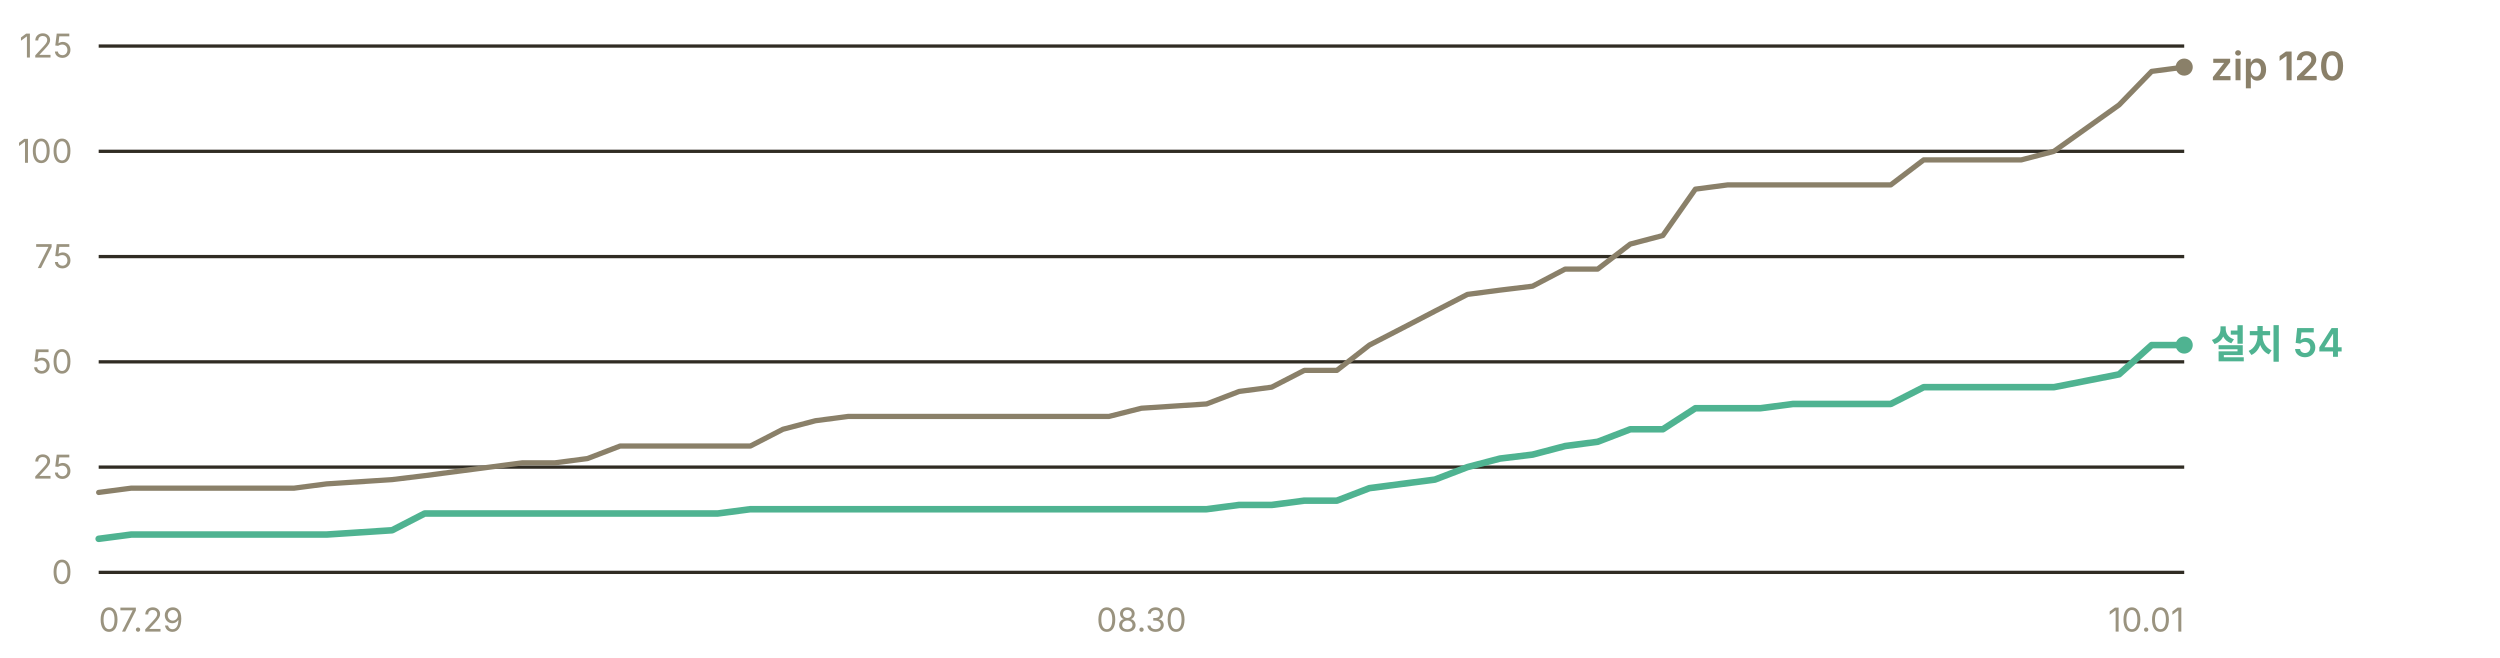
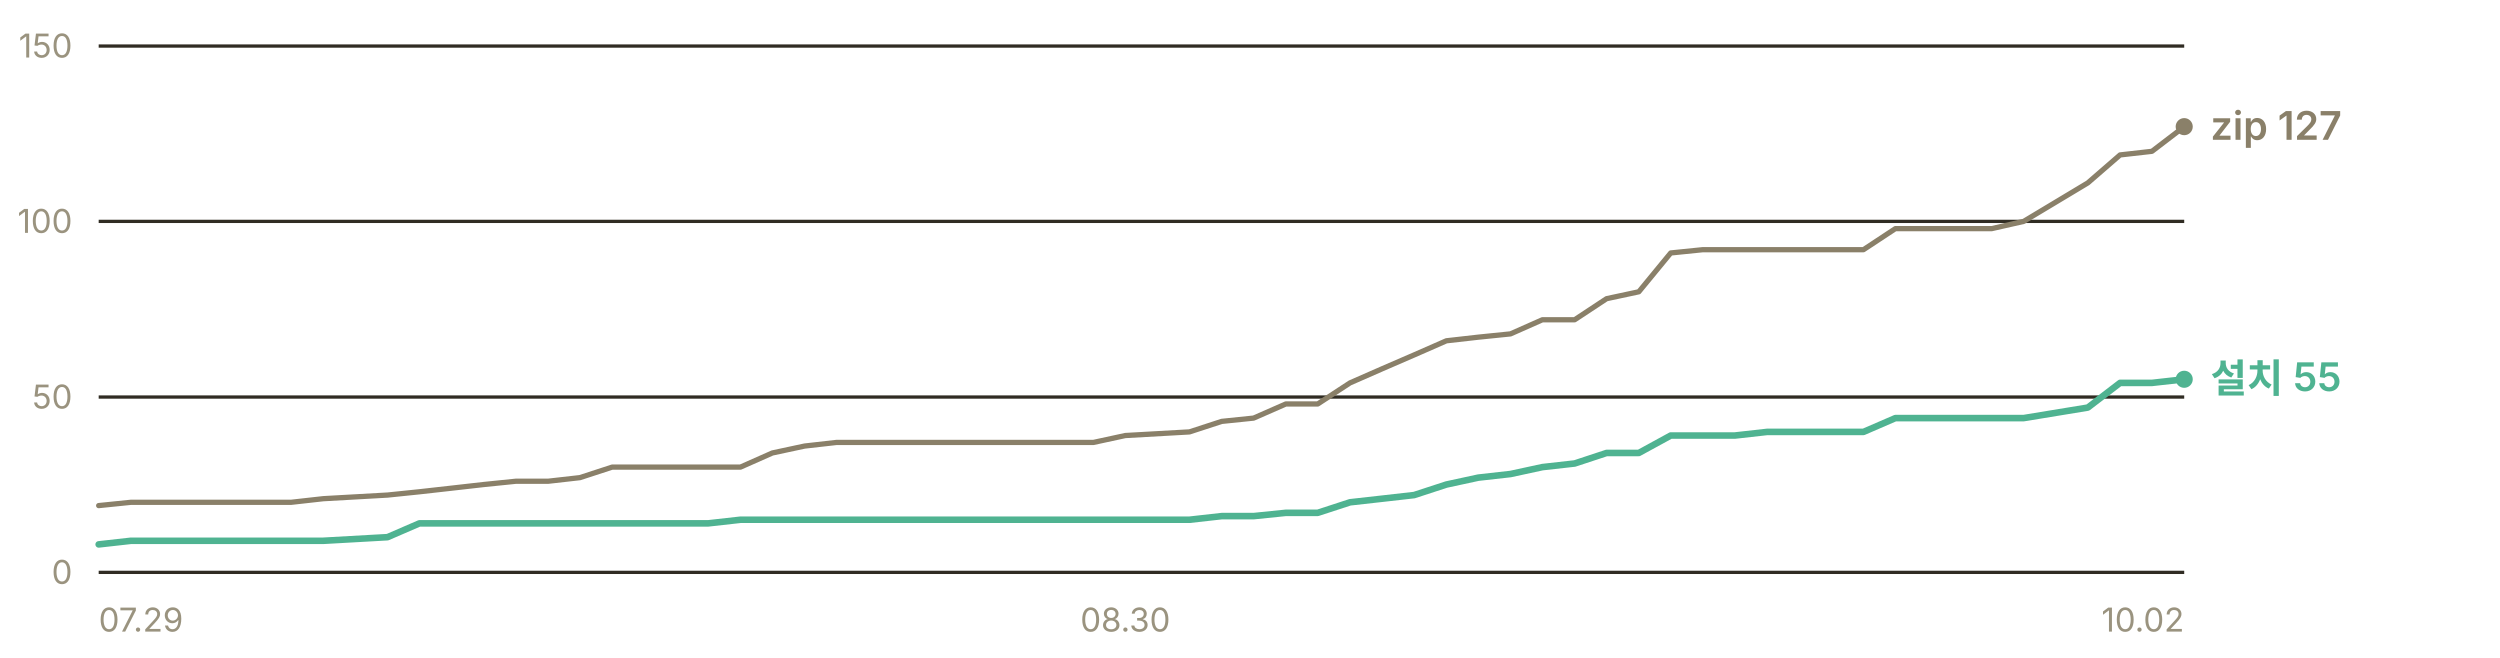
- <svg xmlns="http://www.w3.org/2000/svg" width="760" height="200" viewBox="0 0 760 200" role="img" aria-label="누적 다운로드 추이 — 설치 프로그램 54건, zip 120건">
+ <svg xmlns="http://www.w3.org/2000/svg" width="760" height="200" viewBox="0 0 760 200" role="img" aria-label="누적 다운로드 추이 — 설치 프로그램 55건, zip 127건">
  <g font-family="-apple-system, BlinkMacSystemFont, 'Segoe UI', 'Malgun Gothic', 'Apple SD Gothic Neo', sans-serif" font-size="11">
    <line x1="30" y1="174.0" x2="664" y2="174.0" stroke="#302c23" stroke-width="1" />
    <text x="22" y="177.5" fill="#9a937f" font-size="10" text-anchor="end">0</text>
-     <line x1="30" y1="142.0" x2="664" y2="142.0" stroke="#302c23" stroke-width="1" />
-     <text x="22" y="145.5" fill="#9a937f" font-size="10" text-anchor="end">25</text>
-     <line x1="30" y1="110.0" x2="664" y2="110.0" stroke="#302c23" stroke-width="1" />
-     <text x="22" y="113.5" fill="#9a937f" font-size="10" text-anchor="end">50</text>
-     <line x1="30" y1="78.0" x2="664" y2="78.0" stroke="#302c23" stroke-width="1" />
-     <text x="22" y="81.5" fill="#9a937f" font-size="10" text-anchor="end">75</text>
-     <line x1="30" y1="46.0" x2="664" y2="46.0" stroke="#302c23" stroke-width="1" />
-     <text x="22" y="49.5" fill="#9a937f" font-size="10" text-anchor="end">100</text>
+     <line x1="30" y1="120.7" x2="664" y2="120.7" stroke="#302c23" stroke-width="1" />
+     <text x="22" y="124.2" fill="#9a937f" font-size="10" text-anchor="end">50</text>
+     <line x1="30" y1="67.3" x2="664" y2="67.3" stroke="#302c23" stroke-width="1" />
+     <text x="22" y="70.8" fill="#9a937f" font-size="10" text-anchor="end">100</text>
    <line x1="30" y1="14.0" x2="664" y2="14.0" stroke="#302c23" stroke-width="1" />
-     <text x="22" y="17.5" fill="#9a937f" font-size="10" text-anchor="end">125</text>
-     <polyline points="30.0,149.7 39.9,148.4 49.8,148.4 59.7,148.4 69.6,148.4 79.5,148.4 89.4,148.4 99.3,147.1 119.2,145.8 129.1,144.6 139.0,143.3 148.9,142.0 158.8,140.7 168.7,140.7 178.6,139.4 188.5,135.6 198.4,135.6 208.3,135.6 218.2,135.6 228.1,135.6 238.0,130.5 247.9,127.9 257.8,126.6 267.8,126.6 277.7,126.6 287.6,126.6 297.5,126.6 317.3,126.6 327.2,126.6 337.1,126.6 347.0,124.1 366.8,122.8 376.7,119.0 386.6,117.7 396.5,112.6 406.4,112.6 416.3,104.9 426.2,99.8 436.2,94.6 446.1,89.5 456.0,88.2 465.9,87.0 475.8,81.8 485.7,81.8 495.6,74.2 505.5,71.6 515.4,57.5 525.3,56.2 535.2,56.2 545.1,56.2 555.0,56.2 574.8,56.2 584.8,48.6 594.7,48.6 604.6,48.6 614.5,48.6 624.4,46.0 644.2,31.9 654.1,21.7 664.0,20.4" fill="none" stroke="#8a8069" stroke-width="1.6" stroke-linejoin="round" stroke-linecap="round" />
-     <polyline points="30.0,163.8 39.9,162.5 49.8,162.5 59.7,162.5 69.6,162.5 79.5,162.5 89.4,162.5 99.3,162.5 119.2,161.2 129.1,156.1 139.0,156.1 148.9,156.1 158.8,156.1 168.7,156.1 178.6,156.1 188.5,156.1 198.4,156.1 208.3,156.1 218.2,156.1 228.1,154.8 238.0,154.8 247.9,154.8 257.8,154.8 267.8,154.8 277.7,154.8 287.6,154.8 297.5,154.8 317.3,154.8 327.2,154.8 337.1,154.8 347.0,154.8 366.8,154.8 376.7,153.5 386.6,153.5 396.5,152.2 406.4,152.2 416.3,148.4 426.2,147.1 436.2,145.8 446.1,142.0 456.0,139.4 465.9,138.2 475.8,135.6 485.7,134.3 495.6,130.5 505.5,130.5 515.4,124.1 525.3,124.1 535.2,124.1 545.1,122.8 555.0,122.8 574.8,122.8 584.8,117.7 594.7,117.7 604.6,117.7 614.5,117.7 624.4,117.7 644.2,113.8 654.1,104.9 664.0,104.9" fill="none" stroke="#4fb391" stroke-width="2" stroke-linejoin="round" stroke-linecap="round" />
-     <circle cx="664.0" cy="20.4" r="2.6" fill="#8a8069" />
-     <text x="672.0" y="24.4" fill="#8a8069" font-size="12" font-weight="600">zip 120</text>
-     <circle cx="664.0" cy="104.9" r="2.6" fill="#4fb391" />
-     <text x="672.0" y="108.9" fill="#4fb391" font-size="12" font-weight="600">설치 54</text>
+     <text x="22" y="17.5" fill="#9a937f" font-size="10" text-anchor="end">150</text>
+     <polyline points="30.0,153.7 39.8,152.7 49.5,152.7 59.3,152.7 69.0,152.7 78.8,152.7 88.5,152.7 98.3,151.6 117.8,150.5 127.5,149.5 137.3,148.4 147.0,147.3 156.8,146.3 166.6,146.3 176.3,145.2 186.1,142.0 195.8,142.0 205.6,142.0 215.3,142.0 225.1,142.0 234.8,137.7 244.6,135.6 254.3,134.5 264.1,134.5 273.8,134.5 283.6,134.5 293.4,134.5 312.9,134.5 322.6,134.5 332.4,134.5 342.1,132.4 361.6,131.3 371.4,128.1 381.1,127.1 390.9,122.8 400.6,122.8 410.4,116.4 420.2,112.1 429.9,107.9 439.7,103.6 449.4,102.5 459.2,101.5 468.9,97.2 478.7,97.2 488.4,90.8 498.2,88.7 507.9,76.9 517.7,75.9 527.4,75.9 537.2,75.9 547.0,75.9 566.5,75.9 576.2,69.5 586.0,69.5 595.7,69.5 605.5,69.5 615.2,67.3 634.7,55.6 644.5,47.1 654.2,46.0 664.0,38.5" fill="none" stroke="#8a8069" stroke-width="1.6" stroke-linejoin="round" stroke-linecap="round" />
+     <polyline points="30.0,165.5 39.8,164.4 49.5,164.4 59.3,164.4 69.0,164.4 78.8,164.4 88.5,164.4 98.3,164.4 117.8,163.3 127.5,159.1 137.3,159.1 147.0,159.1 156.8,159.1 166.6,159.1 176.3,159.1 186.1,159.1 195.8,159.1 205.6,159.1 215.3,159.1 225.1,158.0 234.8,158.0 244.6,158.0 254.3,158.0 264.1,158.0 273.8,158.0 283.6,158.0 293.4,158.0 312.9,158.0 322.6,158.0 332.4,158.0 342.1,158.0 361.6,158.0 371.4,156.9 381.1,156.9 390.9,155.9 400.6,155.9 410.4,152.7 420.2,151.6 429.9,150.5 439.7,147.3 449.4,145.2 459.2,144.1 468.9,142.0 478.7,140.9 488.4,137.7 498.2,137.7 507.9,132.4 517.7,132.4 527.4,132.4 537.2,131.3 547.0,131.3 566.5,131.3 576.2,127.1 586.0,127.1 595.7,127.1 605.5,127.1 615.2,127.1 634.7,123.9 644.5,116.4 654.2,116.4 664.0,115.3" fill="none" stroke="#4fb391" stroke-width="2" stroke-linejoin="round" stroke-linecap="round" />
+     <circle cx="664.0" cy="38.5" r="2.6" fill="#8a8069" />
+     <text x="672.0" y="42.5" fill="#8a8069" font-size="12" font-weight="600">zip 127</text>
+     <circle cx="664.0" cy="115.3" r="2.6" fill="#4fb391" />
+     <text x="672.0" y="119.3" fill="#4fb391" font-size="12" font-weight="600">설치 55</text>
    <text x="30.0" y="192" fill="#9a937f" font-size="10" text-anchor="start">07.29</text>
-     <text x="347.0" y="192" fill="#9a937f" font-size="10" text-anchor="middle">08.30</text>
-     <text x="664.0" y="192" fill="#9a937f" font-size="10" text-anchor="end">10.01</text>
+     <text x="342.1" y="192" fill="#9a937f" font-size="10" text-anchor="middle">08.30</text>
+     <text x="664.0" y="192" fill="#9a937f" font-size="10" text-anchor="end">10.02</text>
  </g>
</svg>
